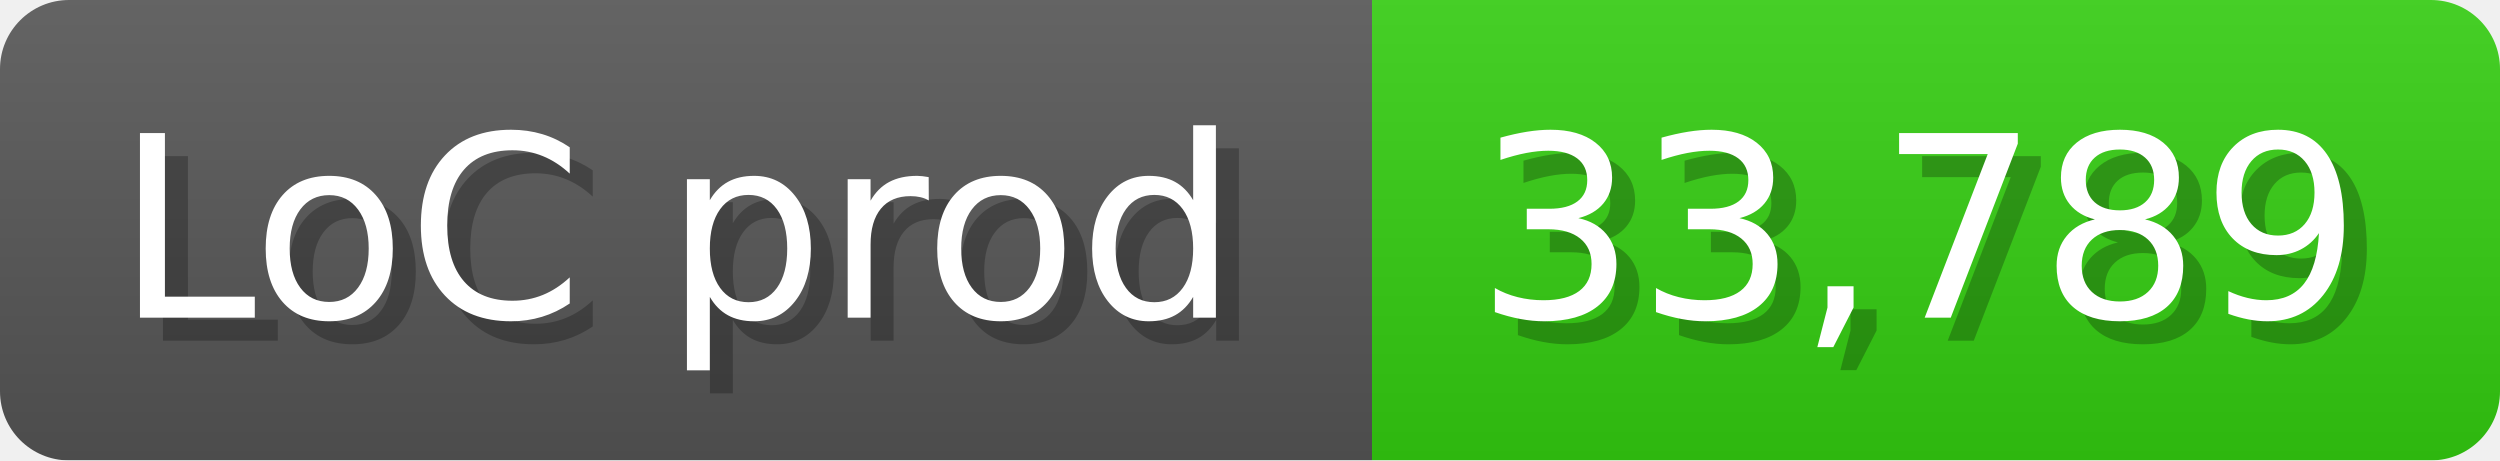
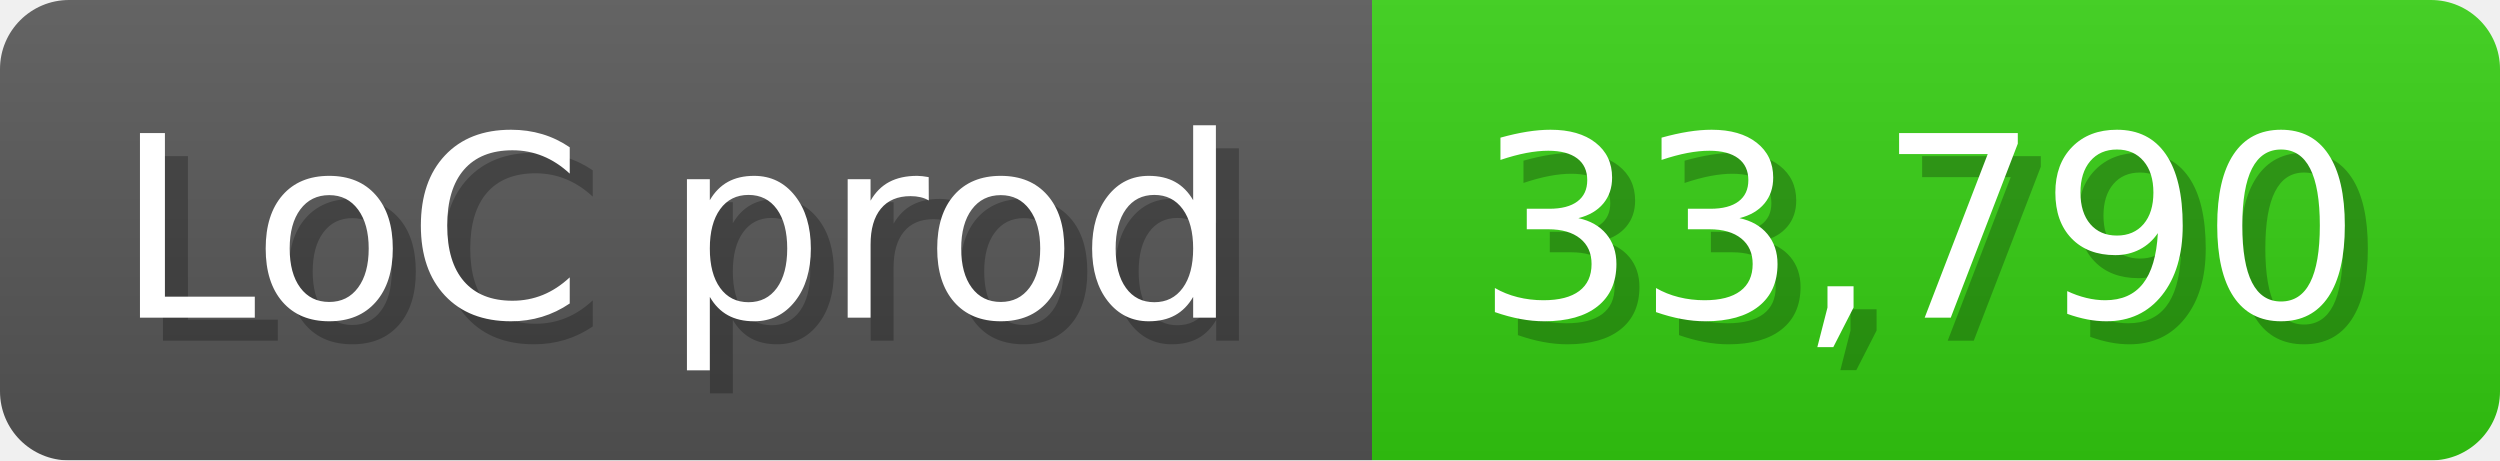
<svg xmlns="http://www.w3.org/2000/svg" width="108.6" height="20" viewBox="0 0 1086 200">
  <linearGradient id="a" x2="0" y2="100%">
    <stop offset="0" stop-opacity=".1" stop-color="#EEE" />
    <stop offset="1" stop-opacity=".1" />
  </linearGradient>
  <mask id="m">
    <rect width="1086" height="200" rx="30" fill="#FFF" />
  </mask>
  <g mask="url(#m)">
    <rect width="596" height="200" fill="#555" />
    <rect width="490" height="200" fill="#3C1" x="596" />
    <rect width="1086" height="200" fill="url(#a)" />
  </g>
  <g fill="#fff" text-anchor="start" font-family="Verdana,DejaVu Sans,sans-serif" font-size="110">
    <text x="60" y="148" textLength="496" fill="#000" opacity="0.25">LoC prod</text>
    <text x="50" y="138" textLength="496">LoC prod</text>
-     <text x="651" y="148" textLength="390" fill="#000" opacity="0.25">33,789</text>
-     <text x="641" y="138" textLength="390">33,789</text>
+     <text x="651" y="148" textLength="390" fill="#000" opacity="0.25">33,790</text>
+     <text x="641" y="138" textLength="390">33,790</text>
  </g>
</svg>
